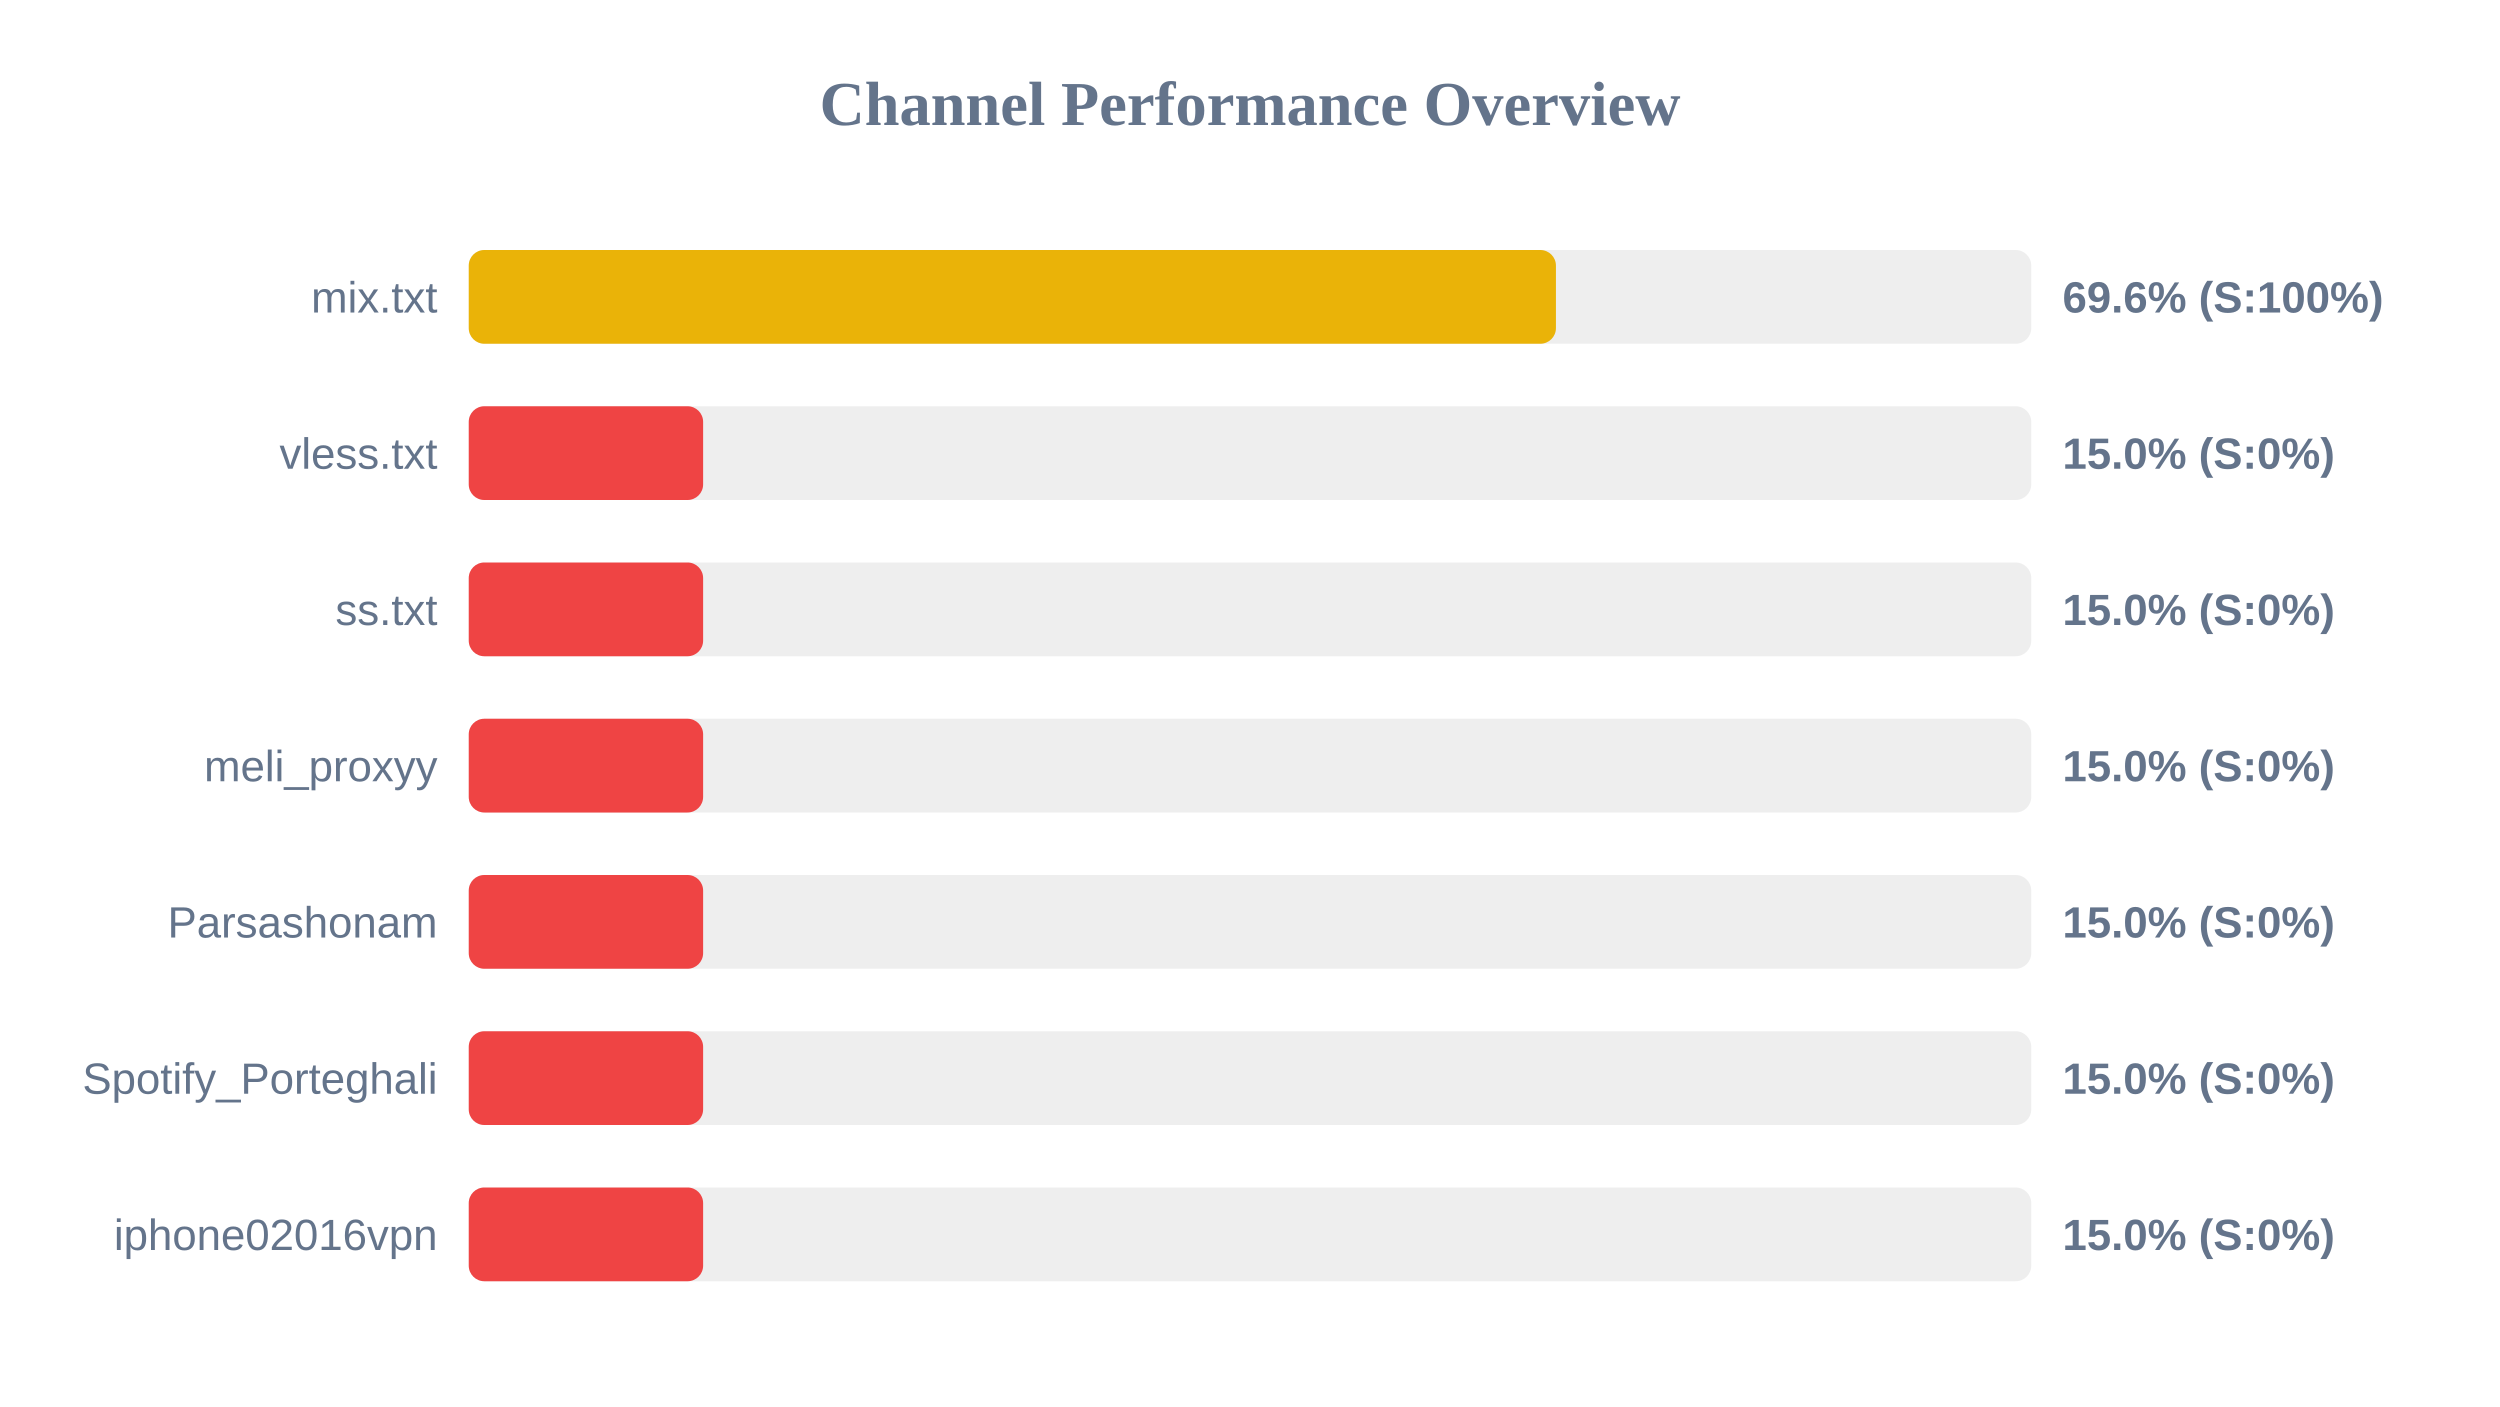
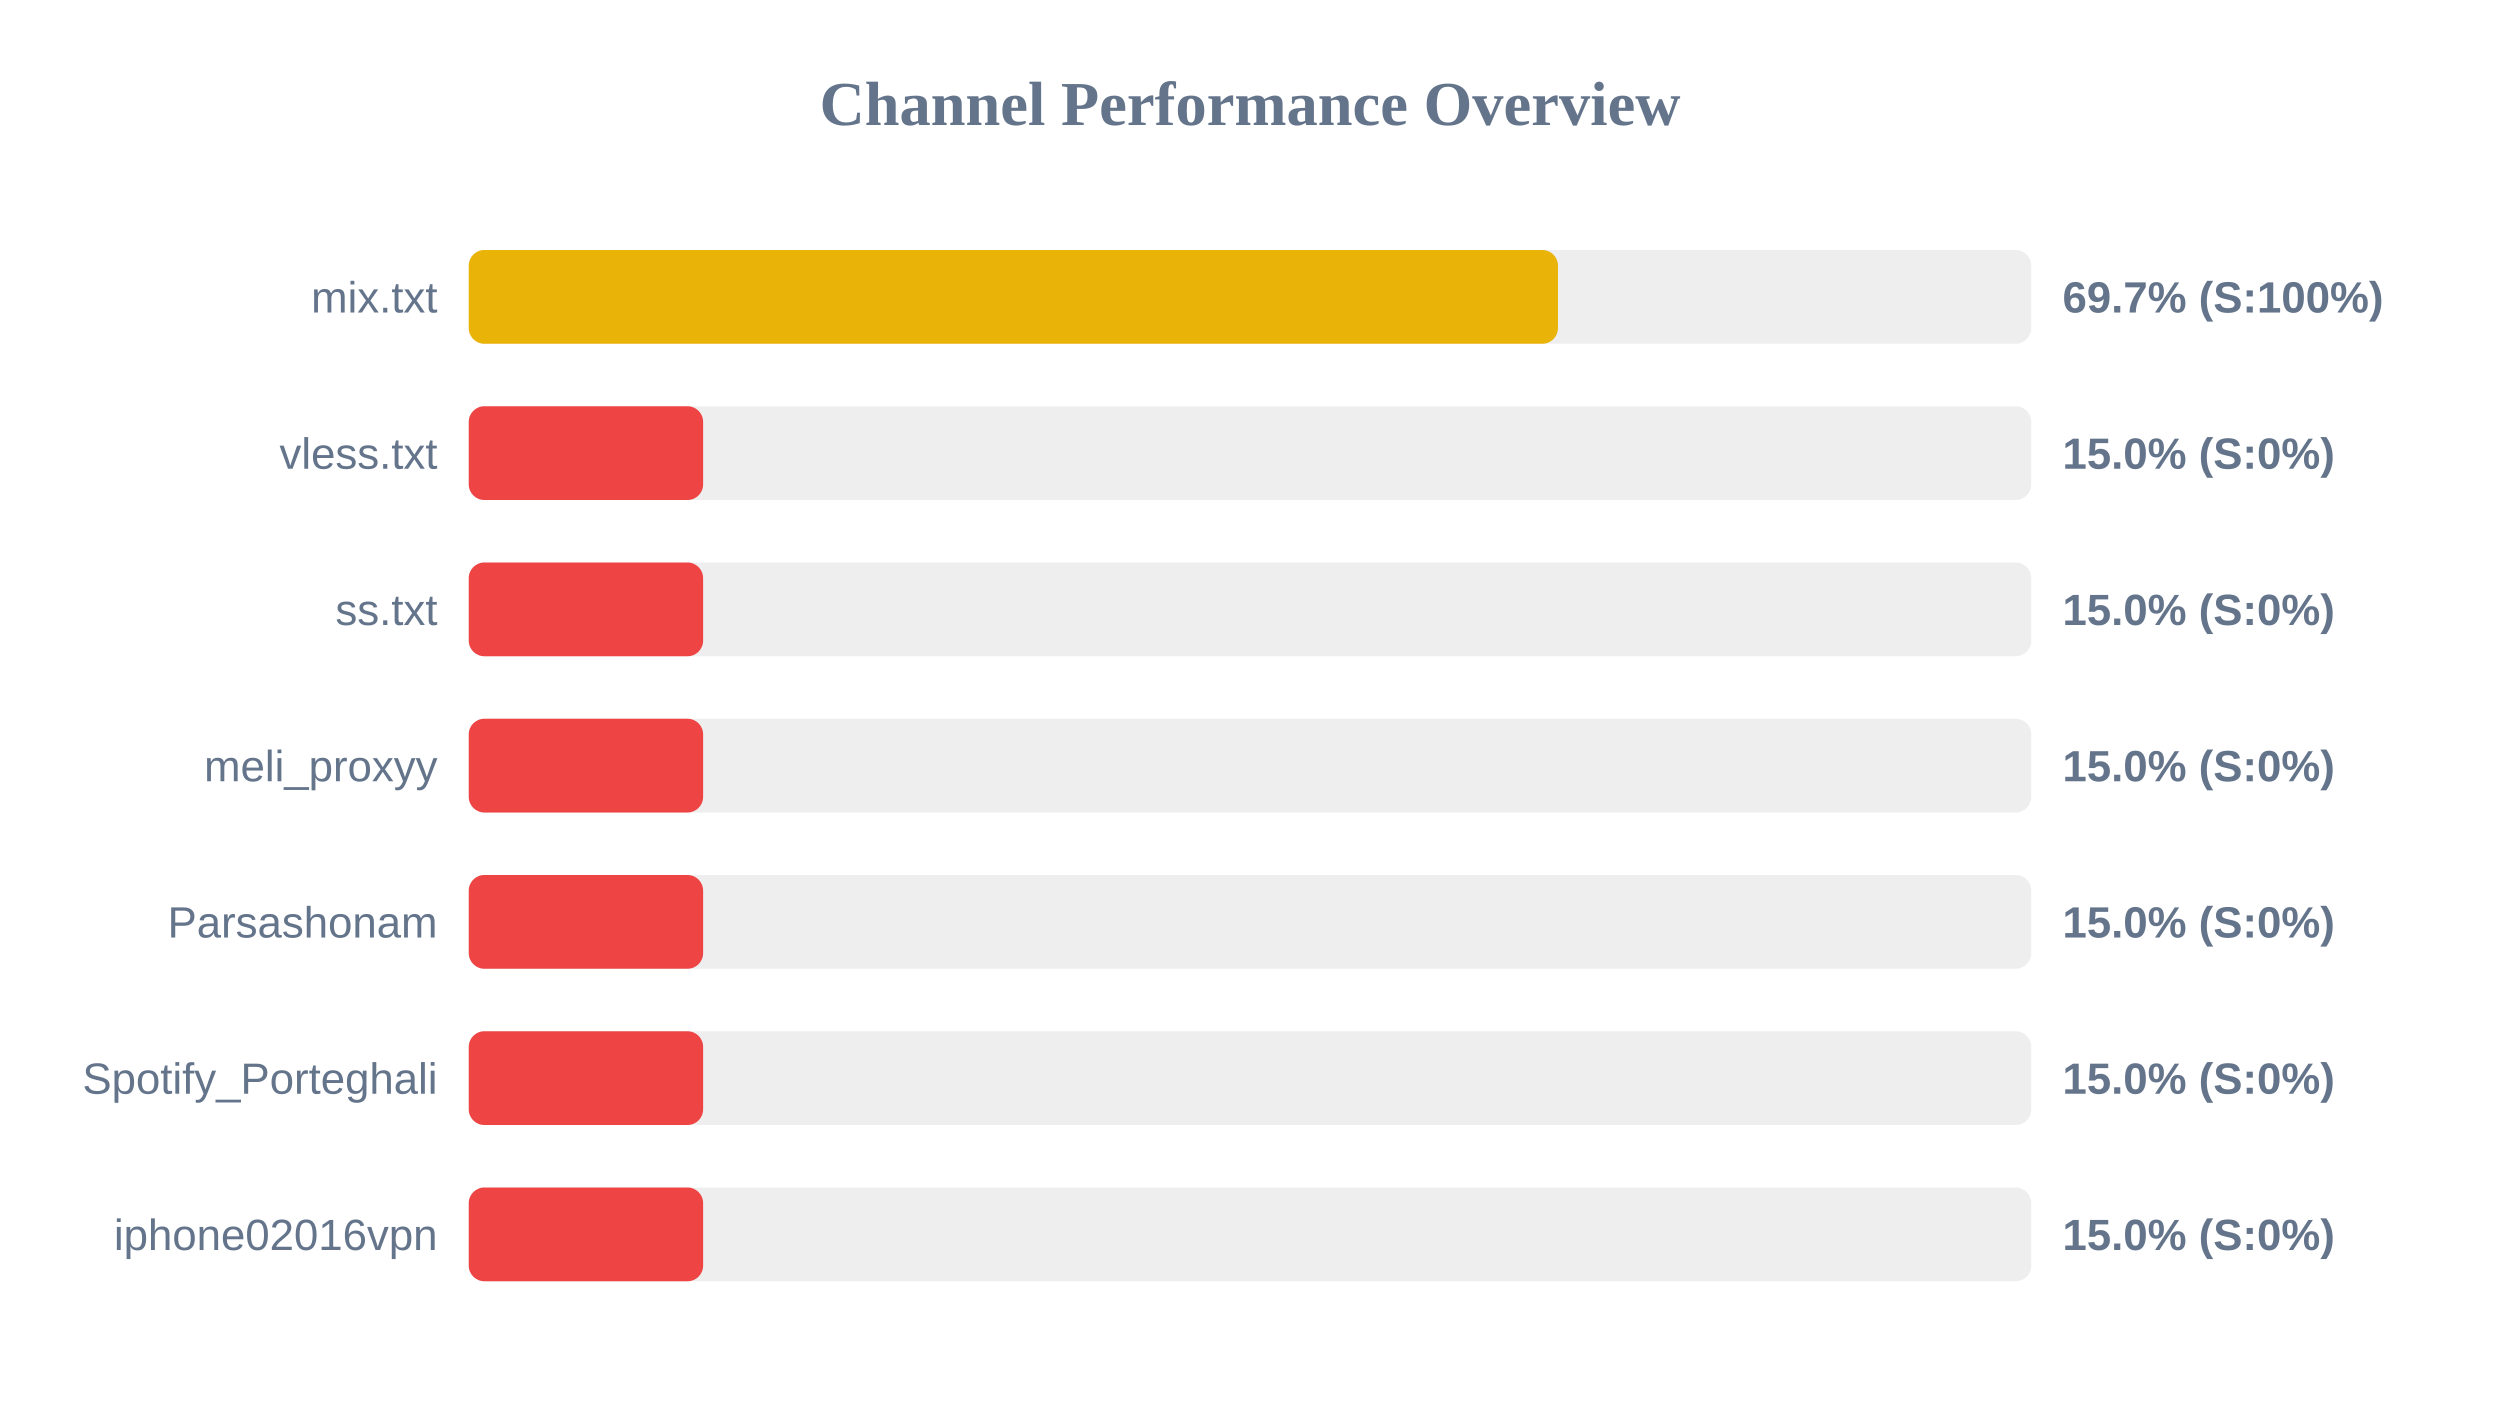
<svg xmlns="http://www.w3.org/2000/svg" width="800" height="450" version="1.1">
  <style>
        .row { font: 14px Arial; fill: #64748b; }
        .score { font: bold 14px Arial; fill: #64748b; }
    </style>
  <text x="400" y="40" text-anchor="middle" font-size="20px" font-weight="bold" fill="#64748b">Channel Performance Overview</text>
  <rect x="150" y="80" width="500" height="30" fill="#eee" rx="5" />
-   <rect x="150" y="80" width="347.9" height="30" fill="#eab308" rx="5" />
+   <rect x="150" y="80" width="348.55" height="30" fill="#eab308" rx="5" />
  <text x="140" y="100" text-anchor="end" class="row">mix.txt</text>
-   <text x="660" y="100" text-anchor="start" class="score">69.6% (S:100%)</text>
+   <text x="660" y="100" text-anchor="start" class="score">69.7% (S:100%)</text>
  <rect x="150" y="130" width="500" height="30" fill="#eee" rx="5" />
  <rect x="150" y="130" width="75.0" height="30" fill="#ef4444" rx="5" />
  <text x="140" y="150" text-anchor="end" class="row">vless.txt</text>
  <text x="660" y="150" text-anchor="start" class="score">15.0% (S:0%)</text>
  <rect x="150" y="180" width="500" height="30" fill="#eee" rx="5" />
  <rect x="150" y="180" width="75.0" height="30" fill="#ef4444" rx="5" />
  <text x="140" y="200" text-anchor="end" class="row">ss.txt</text>
  <text x="660" y="200" text-anchor="start" class="score">15.0% (S:0%)</text>
  <rect x="150" y="230" width="500" height="30" fill="#eee" rx="5" />
  <rect x="150" y="230" width="75.0" height="30" fill="#ef4444" rx="5" />
  <text x="140" y="250" text-anchor="end" class="row">meli_proxyy</text>
  <text x="660" y="250" text-anchor="start" class="score">15.0% (S:0%)</text>
  <rect x="150" y="280" width="500" height="30" fill="#eee" rx="5" />
  <rect x="150" y="280" width="75.0" height="30" fill="#ef4444" rx="5" />
  <text x="140" y="300" text-anchor="end" class="row">Parsashonam</text>
  <text x="660" y="300" text-anchor="start" class="score">15.0% (S:0%)</text>
  <rect x="150" y="330" width="500" height="30" fill="#eee" rx="5" />
  <rect x="150" y="330" width="75.0" height="30" fill="#ef4444" rx="5" />
  <text x="140" y="350" text-anchor="end" class="row">Spotify_Porteghali</text>
  <text x="660" y="350" text-anchor="start" class="score">15.0% (S:0%)</text>
  <rect x="150" y="380" width="500" height="30" fill="#eee" rx="5" />
  <rect x="150" y="380" width="75.0" height="30" fill="#ef4444" rx="5" />
  <text x="140" y="400" text-anchor="end" class="row">iphone02016vpn</text>
  <text x="660" y="400" text-anchor="start" class="score">15.0% (S:0%)</text>
</svg>
